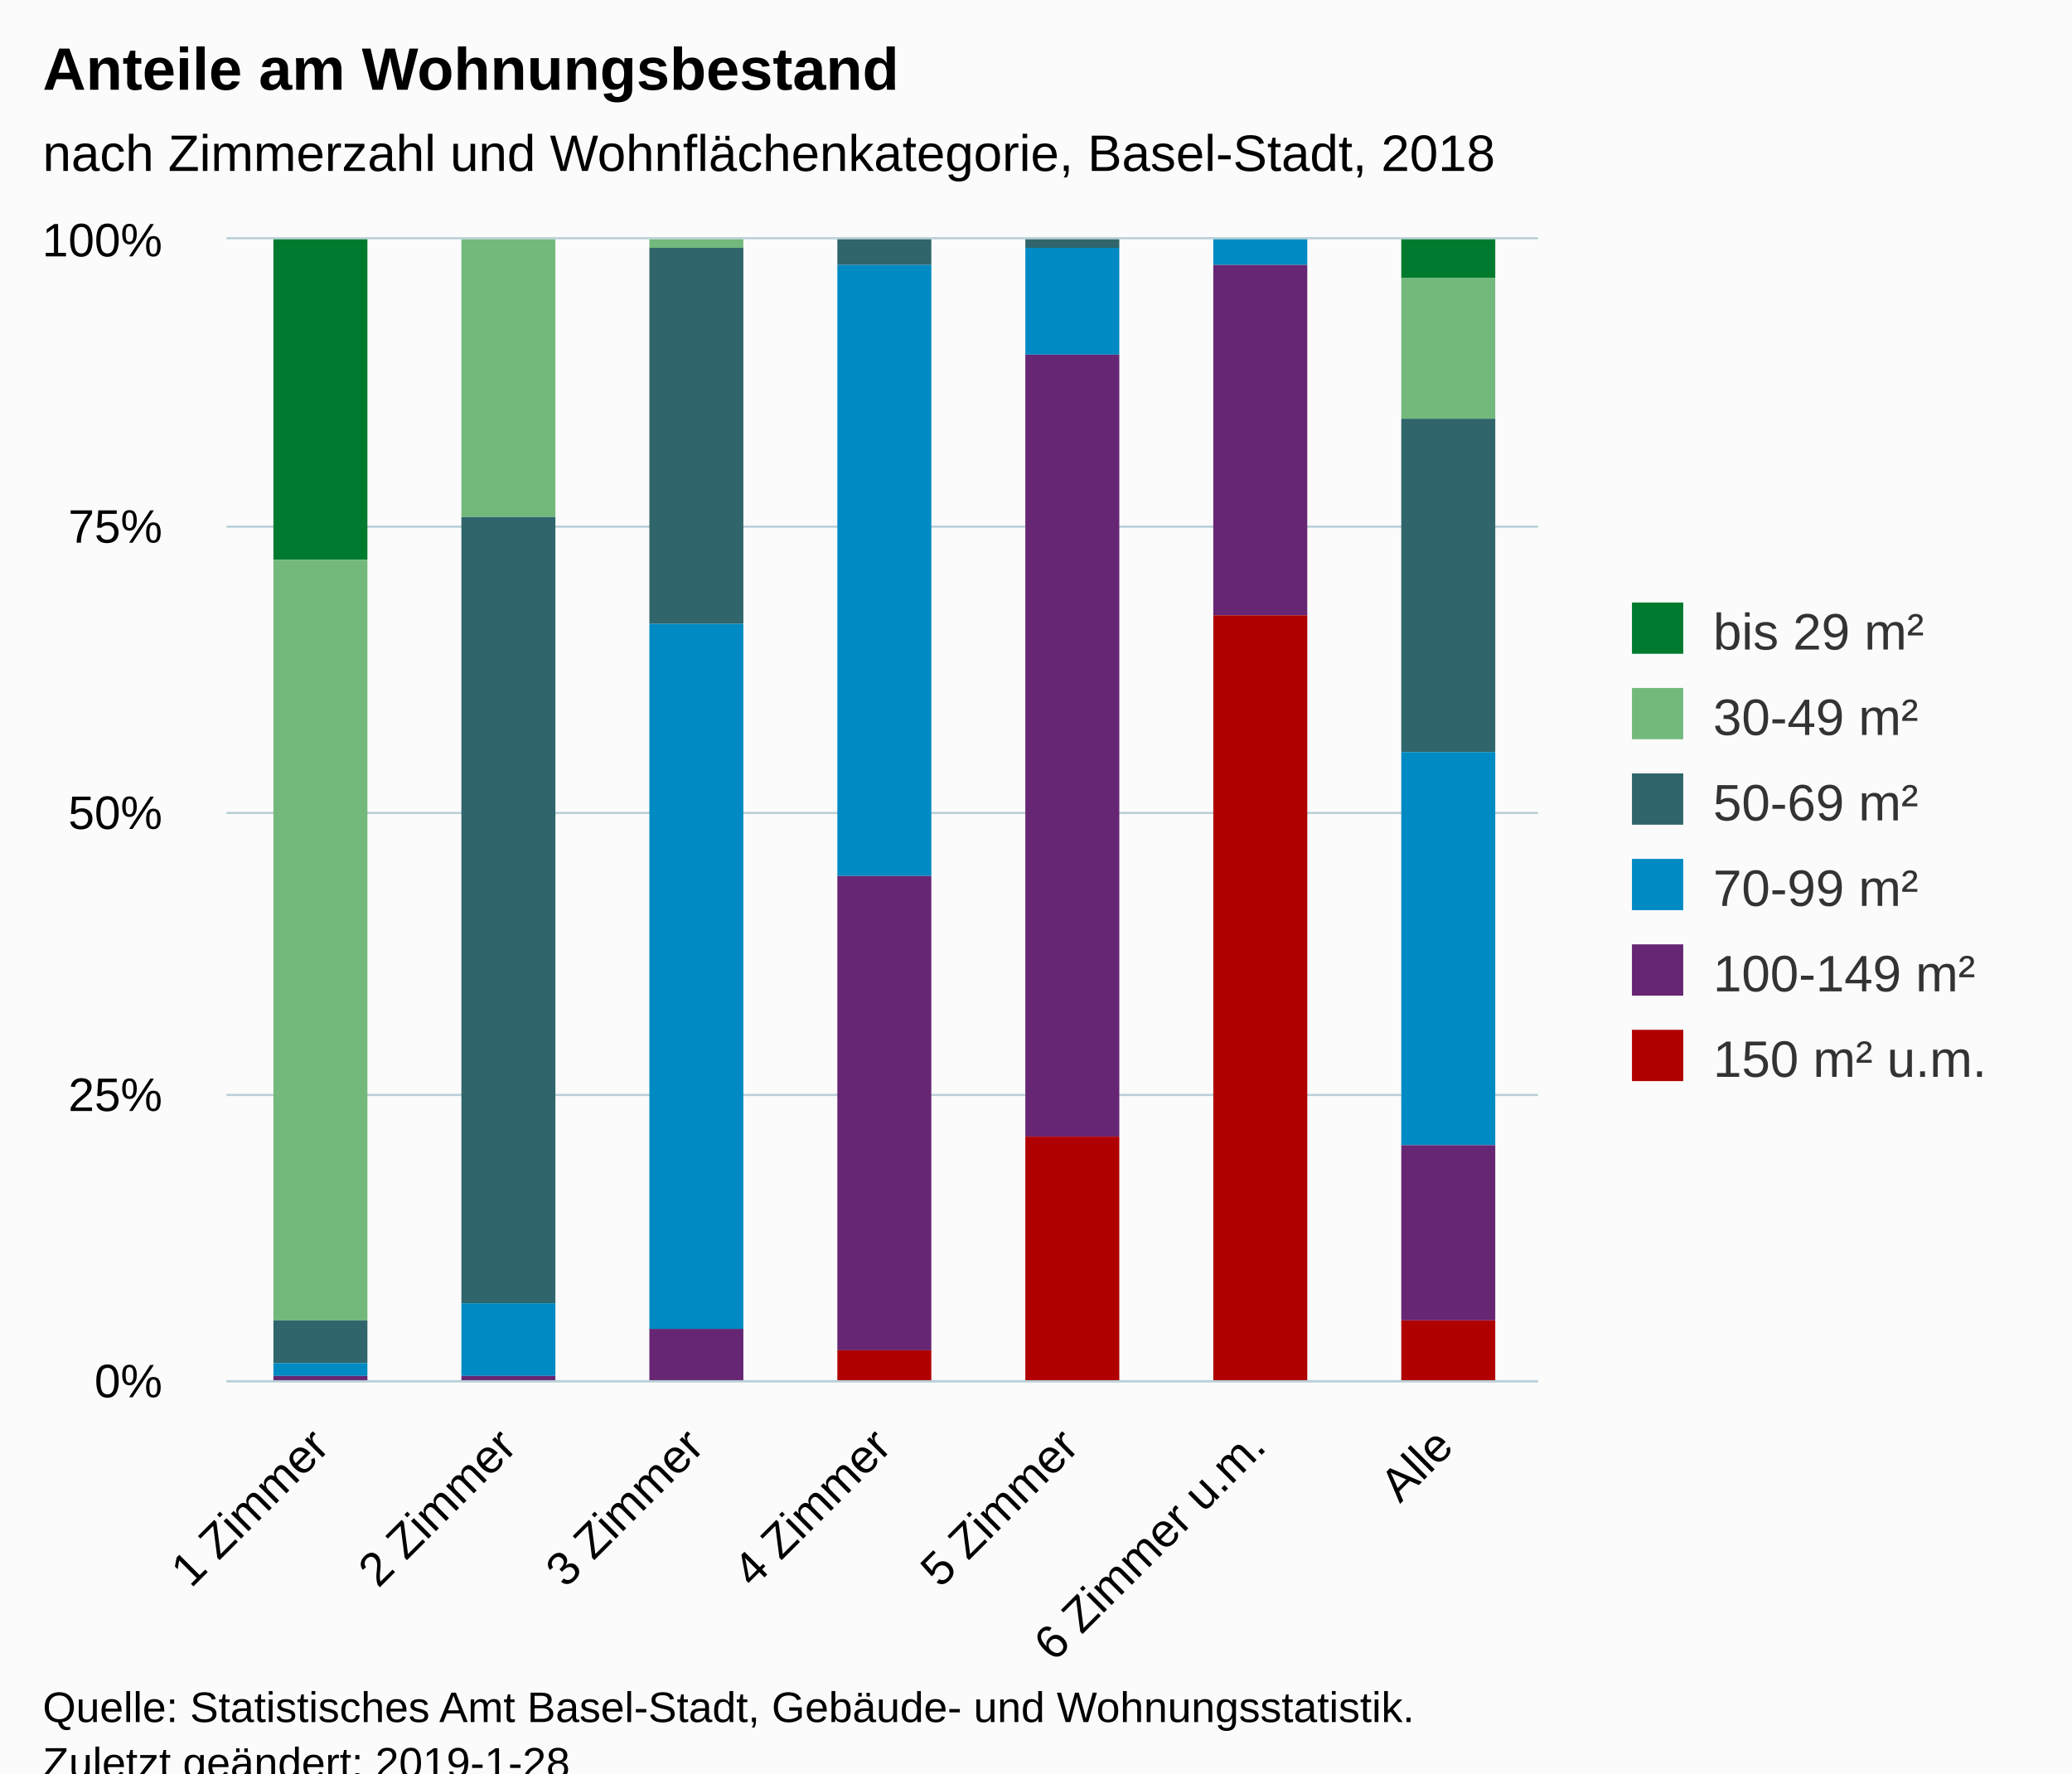
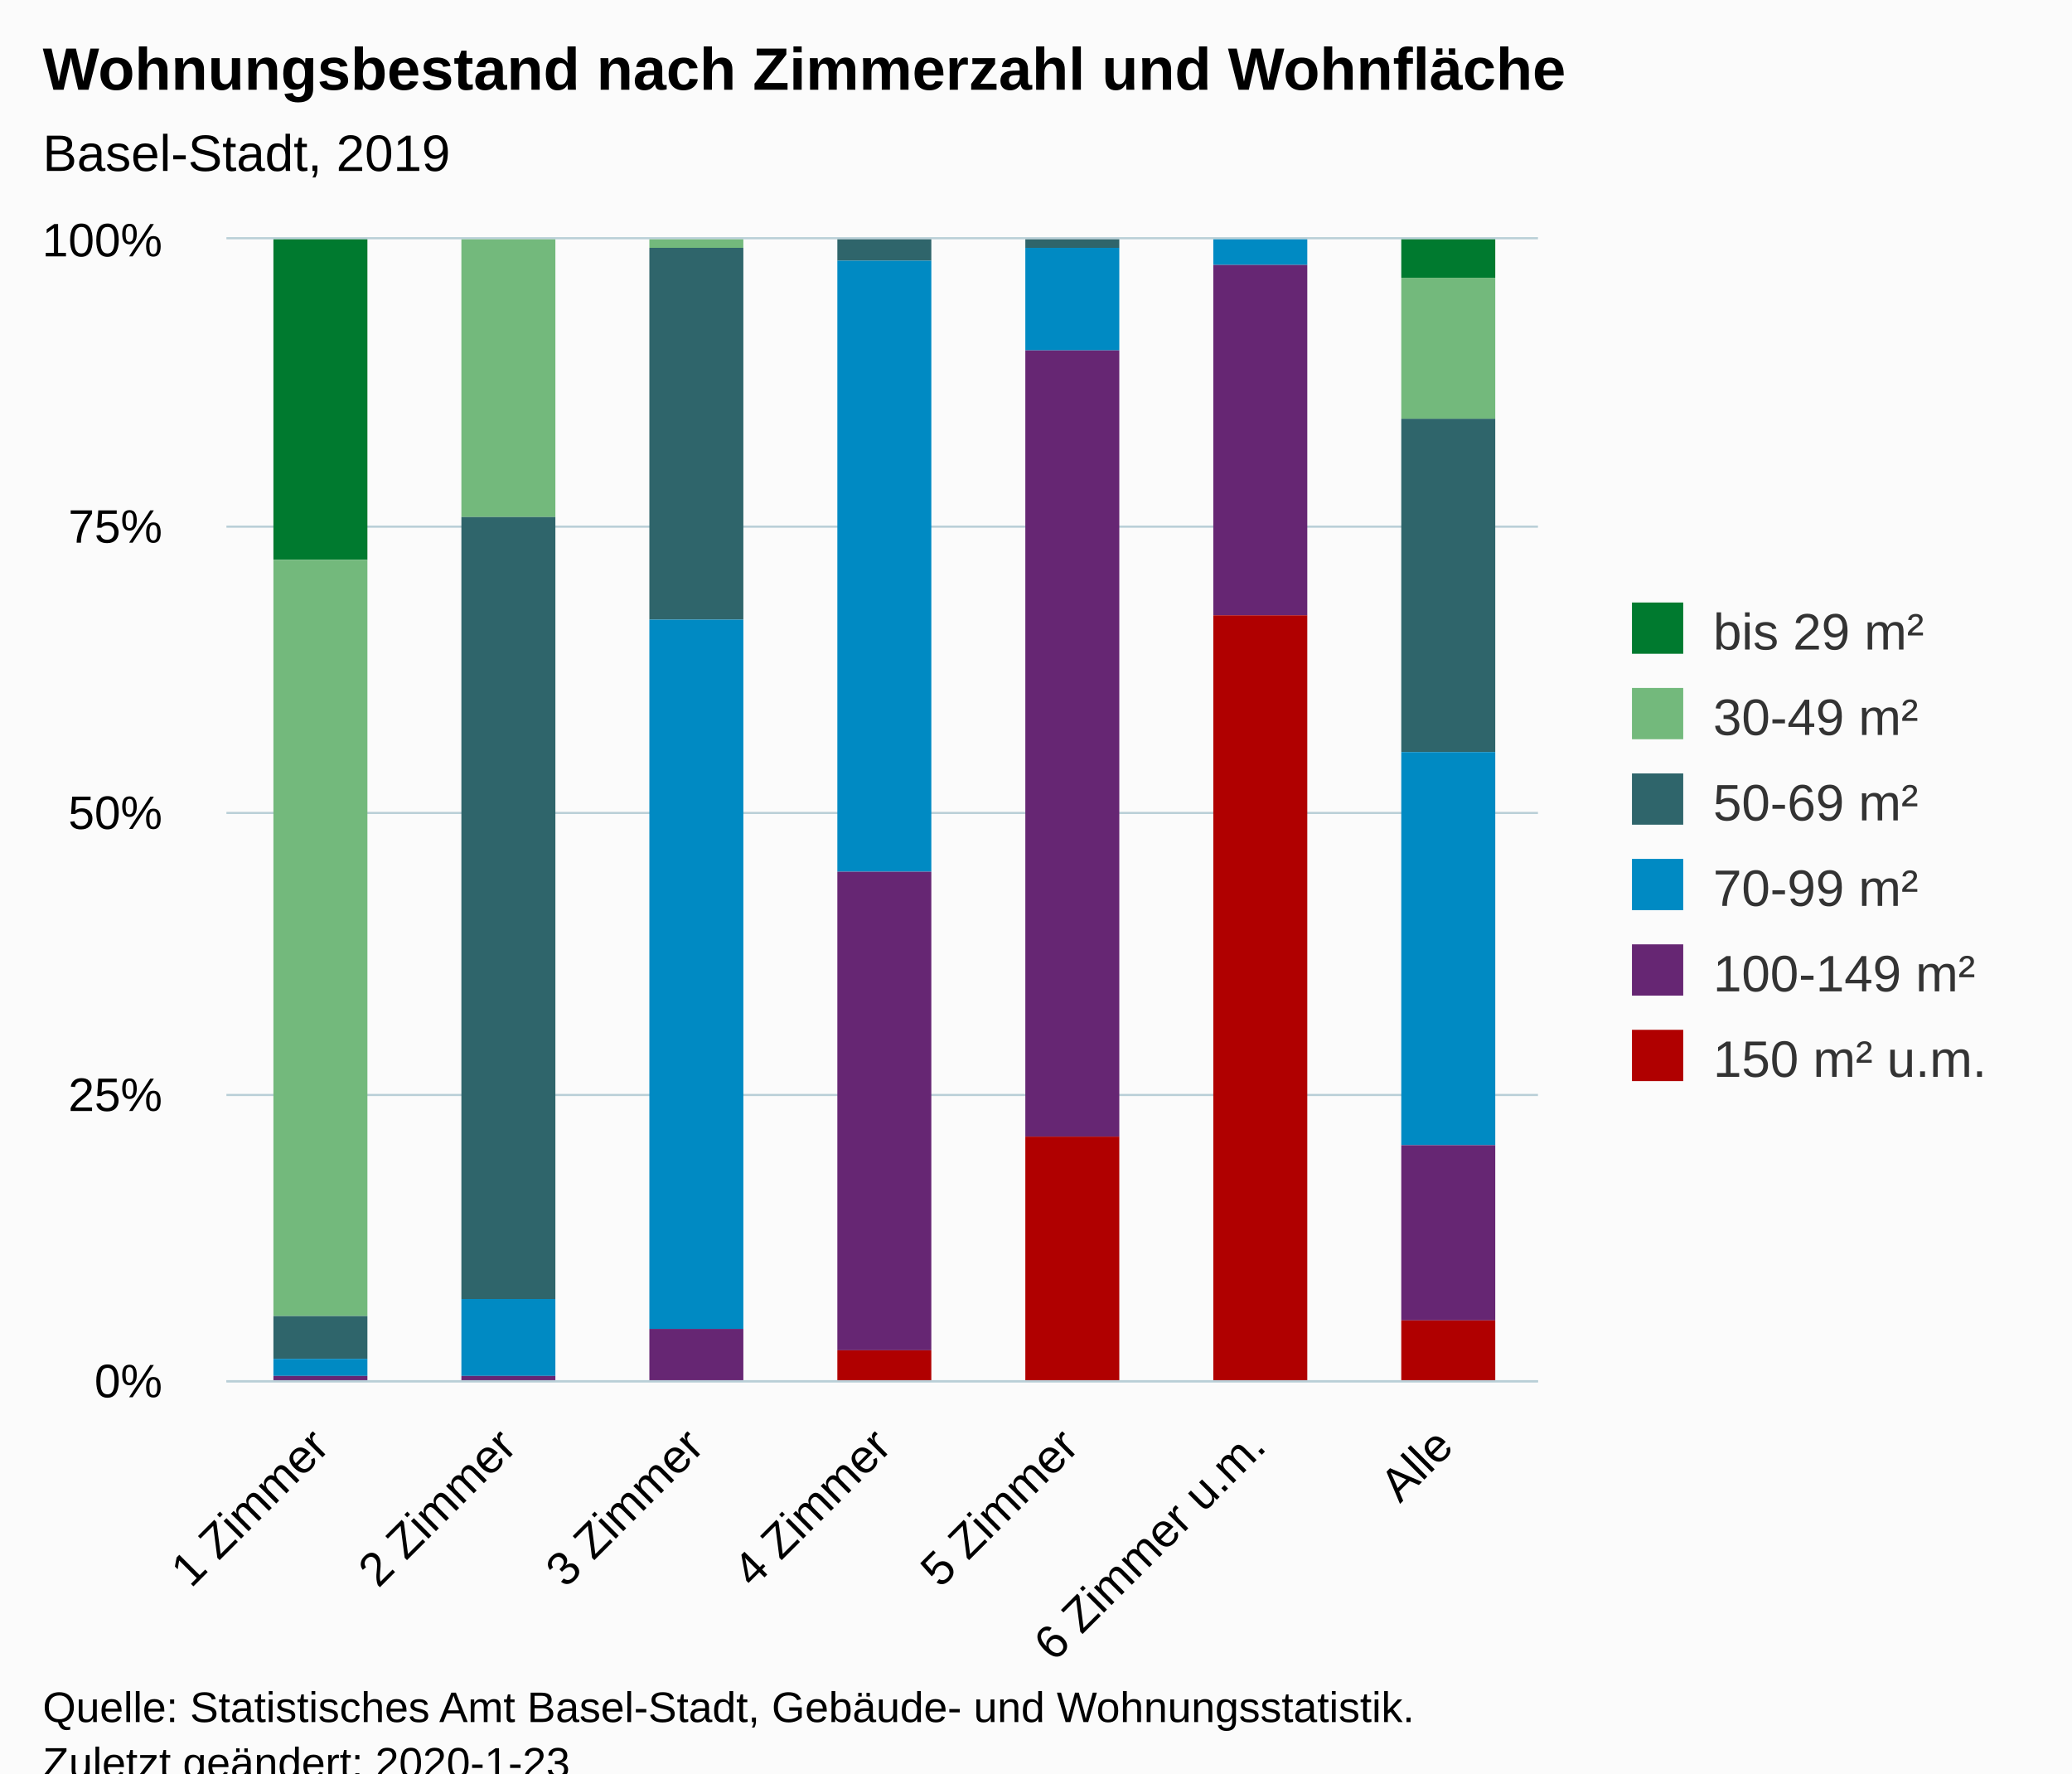
<svg xmlns="http://www.w3.org/2000/svg" version="1.1" class="highcharts-root" style="font-family:Arial;font-size:12px;" viewBox="0 0 485 415">
  <defs>
-     <clipPath id="highcharts-gc39l0c-6">
+     <clipPath id="highcharts-njrzog3-6">
      <rect x="0" y="0" width="307" height="267" fill="none" />
    </clipPath>
-     <clipPath id="highcharts-gc39l0c-7">
+     <clipPath id="highcharts-njrzog3-7">
      <rect x="0" y="0" width="307" height="267" fill="none" />
    </clipPath>
  </defs>
  <rect fill="#fbfbfb" class="highcharts-background" x="0" y="0" width="485" height="428" rx="0" ry="0" />
  <rect fill="none" class="highcharts-plot-background" x="53" y="56" width="307" height="267" />
  <g class="highcharts-pane-group" data-z-index="0" />
  <g class="highcharts-grid highcharts-xaxis-grid " data-z-index="1">
    <path fill="none" data-z-index="1" class="highcharts-grid-line" d="M 96.5 56 L 96.5 323" opacity="1" />
    <path fill="none" data-z-index="1" class="highcharts-grid-line" d="M 140.5 56 L 140.5 323" opacity="1" />
    <path fill="none" data-z-index="1" class="highcharts-grid-line" d="M 184.5 56 L 184.5 323" opacity="1" />
    <path fill="none" data-z-index="1" class="highcharts-grid-line" d="M 227.5 56 L 227.5 323" opacity="1" />
    <path fill="none" data-z-index="1" class="highcharts-grid-line" d="M 271.5 56 L 271.5 323" opacity="1" />
    <path fill="none" data-z-index="1" class="highcharts-grid-line" d="M 315.5 56 L 315.5 323" opacity="1" />
    <path fill="none" data-z-index="1" class="highcharts-grid-line" d="M 359.5 56 L 359.5 323" opacity="1" />
    <path fill="none" data-z-index="1" class="highcharts-grid-line" d="M 52.5 56 L 52.5 323" opacity="1" />
  </g>
  <g class="highcharts-grid highcharts-yaxis-grid " data-z-index="1">
    <path fill="none" stroke="#B9CFD7" stroke-width="0.5" data-z-index="1" class="highcharts-grid-line" d="M 53 323.25 L 360 323.25" opacity="1" />
    <path fill="none" stroke="#B9CFD7" stroke-width="0.5" data-z-index="1" class="highcharts-grid-line" d="M 53 256.25 L 360 256.25" opacity="1" />
    <path fill="none" stroke="#B9CFD7" stroke-width="0.5" data-z-index="1" class="highcharts-grid-line" d="M 53 190.25 L 360 190.25" opacity="1" />
    <path fill="none" stroke="#B9CFD7" stroke-width="0.5" data-z-index="1" class="highcharts-grid-line" d="M 53 123.25 L 360 123.25" opacity="1" />
    <path fill="none" stroke="#B9CFD7" stroke-width="0.5" data-z-index="1" class="highcharts-grid-line" d="M 53 55.75 L 360 55.75" opacity="1" />
  </g>
  <rect fill="none" class="highcharts-plot-border" data-z-index="1" x="53" y="56" width="307" height="267" />
  <g class="highcharts-axis highcharts-xaxis " data-z-index="2">
    <path fill="none" class="highcharts-axis-line" stroke="#B9CFD7" stroke-width="0.5" data-z-index="7" d="M 53 323.25 L 360 323.25" />
  </g>
  <g class="highcharts-axis highcharts-yaxis " data-z-index="2">
    <path fill="none" class="highcharts-axis-line" data-z-index="7" d="M 53 56 L 53 323" />
  </g>
  <g class="highcharts-series-group" data-z-index="3">
-     <g data-z-index="0.1" class="highcharts-series highcharts-series-0 highcharts-column-series " transform="translate(53,56) scale(1 1)" clip-path="url(#highcharts-gc39l0c-7)">
+     <g data-z-index="0.1" class="highcharts-series highcharts-series-0 highcharts-column-series " transform="translate(53,56) scale(1 1)" clip-path="url(#highcharts-njrzog3-7)">
      <rect x="11" y="0" width="22" height="75" fill="#007A2F" class="highcharts-point" />
      <rect x="55" y="1" width="22" height="0" fill="#007A2F" class="highcharts-point" />
      <rect x="275" y="0" width="22" height="9" fill="#007A2F" class="highcharts-point" />
    </g>
    <g data-z-index="0.1" class="highcharts-markers highcharts-series-0 highcharts-column-series " transform="translate(53,56) scale(1 1)" clip-path="none" />
-     <g data-z-index="0.1" class="highcharts-series highcharts-series-1 highcharts-column-series " transform="translate(53,56) scale(1 1)" clip-path="url(#highcharts-gc39l0c-7)">
-       <rect x="11" y="75" width="22" height="178" fill="#73B97C" class="highcharts-point" />
+     <g data-z-index="0.1" class="highcharts-series highcharts-series-1 highcharts-column-series " transform="translate(53,56) scale(1 1)" clip-path="url(#highcharts-njrzog3-7)">
+       <rect x="11" y="75" width="22" height="177" fill="#73B97C" class="highcharts-point" />
      <rect x="55" y="0" width="22" height="65" fill="#73B97C" class="highcharts-point" />
      <rect x="99" y="0" width="22" height="2" fill="#73B97C" class="highcharts-point" />
+       <rect x="143" y="1" width="22" height="0" fill="#73B97C" class="highcharts-point" />
      <rect x="275" y="9" width="22" height="33" fill="#73B97C" class="highcharts-point" />
    </g>
    <g data-z-index="0.1" class="highcharts-markers highcharts-series-1 highcharts-column-series " transform="translate(53,56) scale(1 1)" clip-path="none" />
-     <g data-z-index="0.1" class="highcharts-series highcharts-series-2 highcharts-column-series " transform="translate(53,56) scale(1 1)" clip-path="url(#highcharts-gc39l0c-7)">
-       <rect x="11" y="253" width="22" height="10" fill="#2F656B" class="highcharts-point" />
-       <rect x="55" y="65" width="22" height="184" fill="#2F656B" class="highcharts-point" />
-       <rect x="99" y="2" width="22" height="88" fill="#2F656B" class="highcharts-point" />
-       <rect x="143" y="0" width="22" height="6" fill="#2F656B" class="highcharts-point" />
+     <g data-z-index="0.1" class="highcharts-series highcharts-series-2 highcharts-column-series " transform="translate(53,56) scale(1 1)" clip-path="url(#highcharts-njrzog3-7)">
+       <rect x="11" y="252" width="22" height="10" fill="#2F656B" class="highcharts-point" />
+       <rect x="55" y="65" width="22" height="183" fill="#2F656B" class="highcharts-point" />
+       <rect x="99" y="2" width="22" height="87" fill="#2F656B" class="highcharts-point" />
+       <rect x="143" y="0" width="22" height="5" fill="#2F656B" class="highcharts-point" />
      <rect x="187" y="0" width="22" height="2" fill="#2F656B" class="highcharts-point" />
      <rect x="275" y="42" width="22" height="78" fill="#2F656B" class="highcharts-point" />
    </g>
    <g data-z-index="0.1" class="highcharts-markers highcharts-series-2 highcharts-column-series " transform="translate(53,56) scale(1 1)" clip-path="none" />
-     <g data-z-index="0.1" class="highcharts-series highcharts-series-3 highcharts-column-series " transform="translate(53,56) scale(1 1)" clip-path="url(#highcharts-gc39l0c-7)">
-       <rect x="11" y="263" width="22" height="3" fill="#008AC3" class="highcharts-point" />
-       <rect x="55" y="249" width="22" height="17" fill="#008AC3" class="highcharts-point" />
-       <rect x="99" y="90" width="22" height="165" fill="#008AC3" class="highcharts-point" />
-       <rect x="143" y="6" width="22" height="143" fill="#008AC3" class="highcharts-point" />
-       <rect x="187" y="2" width="22" height="25" fill="#008AC3" class="highcharts-point" />
+     <g data-z-index="0.1" class="highcharts-series highcharts-series-3 highcharts-column-series " transform="translate(53,56) scale(1 1)" clip-path="url(#highcharts-njrzog3-7)">
+       <rect x="11" y="262" width="22" height="4" fill="#008AC3" class="highcharts-point" />
+       <rect x="55" y="248" width="22" height="18" fill="#008AC3" class="highcharts-point" />
+       <rect x="99" y="89" width="22" height="166" fill="#008AC3" class="highcharts-point" />
+       <rect x="143" y="5" width="22" height="143" fill="#008AC3" class="highcharts-point" />
+       <rect x="187" y="2" width="22" height="24" fill="#008AC3" class="highcharts-point" />
      <rect x="231" y="0" width="22" height="6" fill="#008AC3" class="highcharts-point" />
      <rect x="275" y="120" width="22" height="92" fill="#008AC3" class="highcharts-point" />
    </g>
    <g data-z-index="0.1" class="highcharts-markers highcharts-series-3 highcharts-column-series " transform="translate(53,56) scale(1 1)" clip-path="none" />
-     <g data-z-index="0.1" class="highcharts-series highcharts-series-4 highcharts-column-series " transform="translate(53,56) scale(1 1)" clip-path="url(#highcharts-gc39l0c-7)">
+     <g data-z-index="0.1" class="highcharts-series highcharts-series-4 highcharts-column-series " transform="translate(53,56) scale(1 1)" clip-path="url(#highcharts-njrzog3-7)">
      <rect x="11" y="266" width="22" height="2" fill="#662673" class="highcharts-point" />
      <rect x="55" y="266" width="22" height="2" fill="#662673" class="highcharts-point" />
      <rect x="99" y="255" width="22" height="12" fill="#662673" class="highcharts-point" />
-       <rect x="143" y="149" width="22" height="111" fill="#662673" class="highcharts-point" />
-       <rect x="187" y="27" width="22" height="183" fill="#662673" class="highcharts-point" />
+       <rect x="143" y="148" width="22" height="112" fill="#662673" class="highcharts-point" />
+       <rect x="187" y="26" width="22" height="184" fill="#662673" class="highcharts-point" />
      <rect x="231" y="6" width="22" height="82" fill="#662673" class="highcharts-point" />
      <rect x="275" y="212" width="22" height="41" fill="#662673" class="highcharts-point" />
    </g>
    <g data-z-index="0.1" class="highcharts-markers highcharts-series-4 highcharts-column-series " transform="translate(53,56) scale(1 1)" clip-path="none" />
-     <g data-z-index="0.1" class="highcharts-series highcharts-series-5 highcharts-column-series " transform="translate(53,56) scale(1 1)" clip-path="url(#highcharts-gc39l0c-7)">
+     <g data-z-index="0.1" class="highcharts-series highcharts-series-5 highcharts-column-series " transform="translate(53,56) scale(1 1)" clip-path="url(#highcharts-njrzog3-7)">
      <rect x="11" y="268" width="22" height="0" fill="#B00000" class="highcharts-point" />
      <rect x="55" y="268" width="22" height="0" fill="#B00000" class="highcharts-point" />
      <rect x="99" y="267" width="22" height="1" fill="#B00000" class="highcharts-point" />
      <rect x="143" y="260" width="22" height="8" fill="#B00000" class="highcharts-point" />
      <rect x="187" y="210" width="22" height="58" fill="#B00000" class="highcharts-point" />
      <rect x="231" y="88" width="22" height="180" fill="#B00000" class="highcharts-point" />
      <rect x="275" y="253" width="22" height="15" fill="#B00000" class="highcharts-point" />
    </g>
    <g data-z-index="0.1" class="highcharts-markers highcharts-series-5 highcharts-column-series " transform="translate(53,56) scale(1 1)" clip-path="none" />
  </g>
  <text x="10" text-anchor="start" class="highcharts-title" data-z-index="4" style="color:#000000;font-size:14px;font-weight:bold;fill:#000000;" y="21">
-     <tspan>Anteile am Wohnungsbestand</tspan>
+     <tspan>Wohnungsbestand nach Zimmerzahl und Wohnfläche</tspan>
  </text>
  <text x="10" text-anchor="start" class="highcharts-subtitle" data-z-index="4" style="color:#000000;font-size:12px;font-weight:normal;font-family:Arial;fill:#000000;" y="40">
-     <tspan>nach Zimmerzahl und Wohnflächenkategorie, Basel-Stadt, 2018</tspan>
+     <tspan>Basel-Stadt, 2019</tspan>
  </text>
  <g class="highcharts-legend" data-z-index="7" transform="translate(372,134)">
    <rect fill="none" class="highcharts-legend-box" rx="0" ry="0" x="0" y="0" width="103" height="131" visibility="visible" />
    <g data-z-index="1">
      <g>
        <g class="highcharts-legend-item highcharts-column-series highcharts-color-undefined highcharts-series-0" data-z-index="1" transform="translate(8,3)">
          <text x="21" style="color:#333333;font-size:12px;font-weight:normal;cursor:pointer;fill:#333333;" text-anchor="start" data-z-index="2" y="15">
            <tspan>bis 29 m²</tspan>
          </text>
          <rect x="2" y="4" width="12" height="12" fill="#007A2F" class="highcharts-point" data-z-index="3" />
        </g>
        <g class="highcharts-legend-item highcharts-column-series highcharts-color-undefined highcharts-series-1" data-z-index="1" transform="translate(8,23)">
          <text x="21" y="15" style="color:#333333;font-size:12px;font-weight:normal;cursor:pointer;fill:#333333;" text-anchor="start" data-z-index="2">
            <tspan>30-49 m²</tspan>
          </text>
          <rect x="2" y="4" width="12" height="12" fill="#73B97C" class="highcharts-point" data-z-index="3" />
        </g>
        <g class="highcharts-legend-item highcharts-column-series highcharts-color-undefined highcharts-series-2" data-z-index="1" transform="translate(8,43)">
          <text x="21" y="15" style="color:#333333;font-size:12px;font-weight:normal;cursor:pointer;fill:#333333;" text-anchor="start" data-z-index="2">
            <tspan>50-69 m²</tspan>
          </text>
          <rect x="2" y="4" width="12" height="12" fill="#2F656B" class="highcharts-point" data-z-index="3" />
        </g>
        <g class="highcharts-legend-item highcharts-column-series highcharts-color-undefined highcharts-series-3" data-z-index="1" transform="translate(8,63)">
          <text x="21" y="15" style="color:#333333;font-size:12px;font-weight:normal;cursor:pointer;fill:#333333;" text-anchor="start" data-z-index="2">
            <tspan>70-99 m²</tspan>
          </text>
          <rect x="2" y="4" width="12" height="12" fill="#008AC3" class="highcharts-point" data-z-index="3" />
        </g>
        <g class="highcharts-legend-item highcharts-column-series highcharts-color-undefined highcharts-series-4" data-z-index="1" transform="translate(8,83)">
          <text x="21" y="15" style="color:#333333;font-size:12px;font-weight:normal;cursor:pointer;fill:#333333;" text-anchor="start" data-z-index="2">
            <tspan>100-149 m²</tspan>
          </text>
          <rect x="2" y="4" width="12" height="12" fill="#662673" class="highcharts-point" data-z-index="3" />
        </g>
        <g class="highcharts-legend-item highcharts-column-series highcharts-color-undefined highcharts-series-5" data-z-index="1" transform="translate(8,103)">
          <text x="21" y="15" style="color:#333333;font-size:12px;font-weight:normal;cursor:pointer;fill:#333333;" text-anchor="start" data-z-index="2">
            <tspan>150 m² u.m.</tspan>
          </text>
          <rect x="2" y="4" width="12" height="12" fill="#B00000" class="highcharts-point" data-z-index="3" />
        </g>
      </g>
    </g>
  </g>
  <g class="highcharts-axis-labels highcharts-xaxis-labels " data-z-index="7">
    <text x="77.521" style="color:#000000;cursor:default;font-size:11px;fill:#000000;" text-anchor="end" transform="translate(0,0) rotate(-45 77.5213 339)" y="339" opacity="1">
      <tspan>1 Zimmer</tspan>
    </text>
    <text x="121.378" style="color:#000000;cursor:default;font-size:11px;fill:#000000;" text-anchor="end" transform="translate(0,0) rotate(-45 121.3784 339)" y="339" opacity="1">
      <tspan>2 Zimmer</tspan>
    </text>
    <text x="165.236" style="color:#000000;cursor:default;font-size:11px;fill:#000000;" text-anchor="end" transform="translate(0,0) rotate(-45 165.2356 339)" y="339" opacity="1">
      <tspan>3 Zimmer</tspan>
    </text>
    <text x="209.093" style="color:#000000;cursor:default;font-size:11px;fill:#000000;" text-anchor="end" transform="translate(0,0) rotate(-45 209.0927 339)" y="339" opacity="1">
      <tspan>4 Zimmer</tspan>
    </text>
    <text x="252.95" style="color:#000000;cursor:default;font-size:11px;fill:#000000;" text-anchor="end" transform="translate(0,0) rotate(-45 252.9499 339)" y="339" opacity="1">
      <tspan>5 Zimmer</tspan>
    </text>
    <text x="296.807" style="color:#000000;cursor:default;font-size:11px;fill:#000000;" text-anchor="end" transform="translate(0,0) rotate(-45 296.807 339)" y="339" opacity="1">
      <tspan>6 Zimmer u.m.</tspan>
    </text>
    <text x="340.664" style="color:#000000;cursor:default;font-size:11px;fill:#000000;" text-anchor="end" transform="translate(0,0) rotate(-45 340.6642 339)" y="339" opacity="1">Alle</text>
  </g>
  <g class="highcharts-axis-labels highcharts-yaxis-labels " data-z-index="7">
    <text x="38" style="color:#000000;cursor:default;font-size:11px;fill:#000000;" text-anchor="end" transform="translate(0,0)" y="327" opacity="1">0%</text>
    <text x="38" style="color:#000000;cursor:default;font-size:11px;fill:#000000;" text-anchor="end" transform="translate(0,0)" y="260" opacity="1">25%</text>
    <text x="38" style="color:#000000;cursor:default;font-size:11px;fill:#000000;" text-anchor="end" transform="translate(0,0)" y="194" opacity="1">50%</text>
    <text x="38" style="color:#000000;cursor:default;font-size:11px;fill:#000000;" text-anchor="end" transform="translate(0,0)" y="127" opacity="1">75%</text>
    <text x="38" style="color:#000000;cursor:default;font-size:11px;fill:#000000;" text-anchor="end" transform="translate(0,0)" y="60" opacity="1">100%</text>
  </g>
  <text x="10" class="highcharts-credits" text-anchor="start" data-z-index="8" style="cursor:default;color:#000000;font-size:10px;fill:#000000;" y="403">
    <tspan>Quelle: Statistisches Amt Basel-Stadt, Gebäude- und Wohnungsstatistik.</tspan>
-     <tspan x="10" dy="13">Zuletzt geändert: 2019-1-28</tspan>
+     <tspan x="10" dy="13">Zuletzt geändert: 2020-1-23</tspan>
  </text>
</svg>
